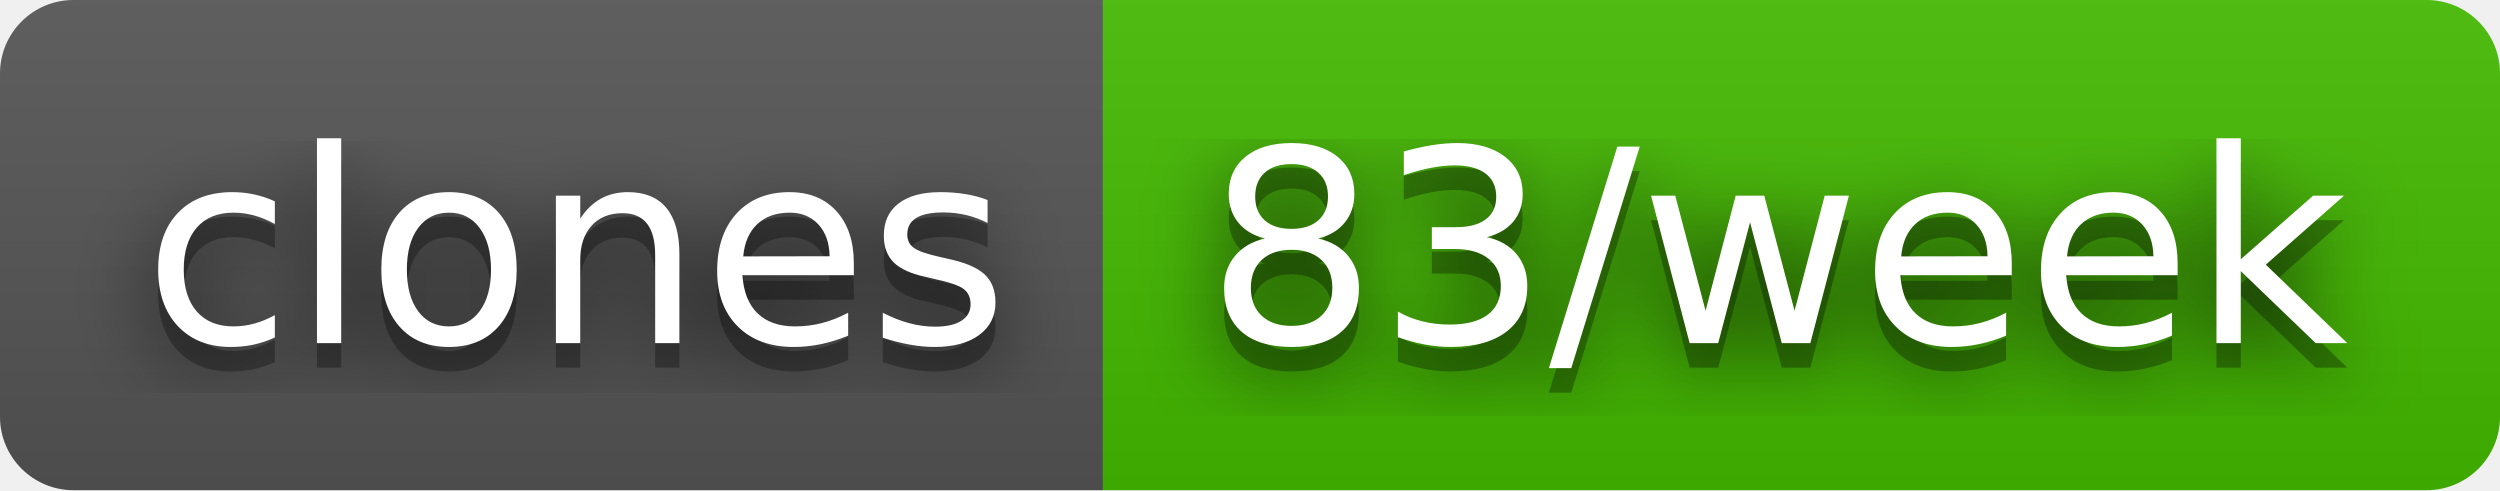
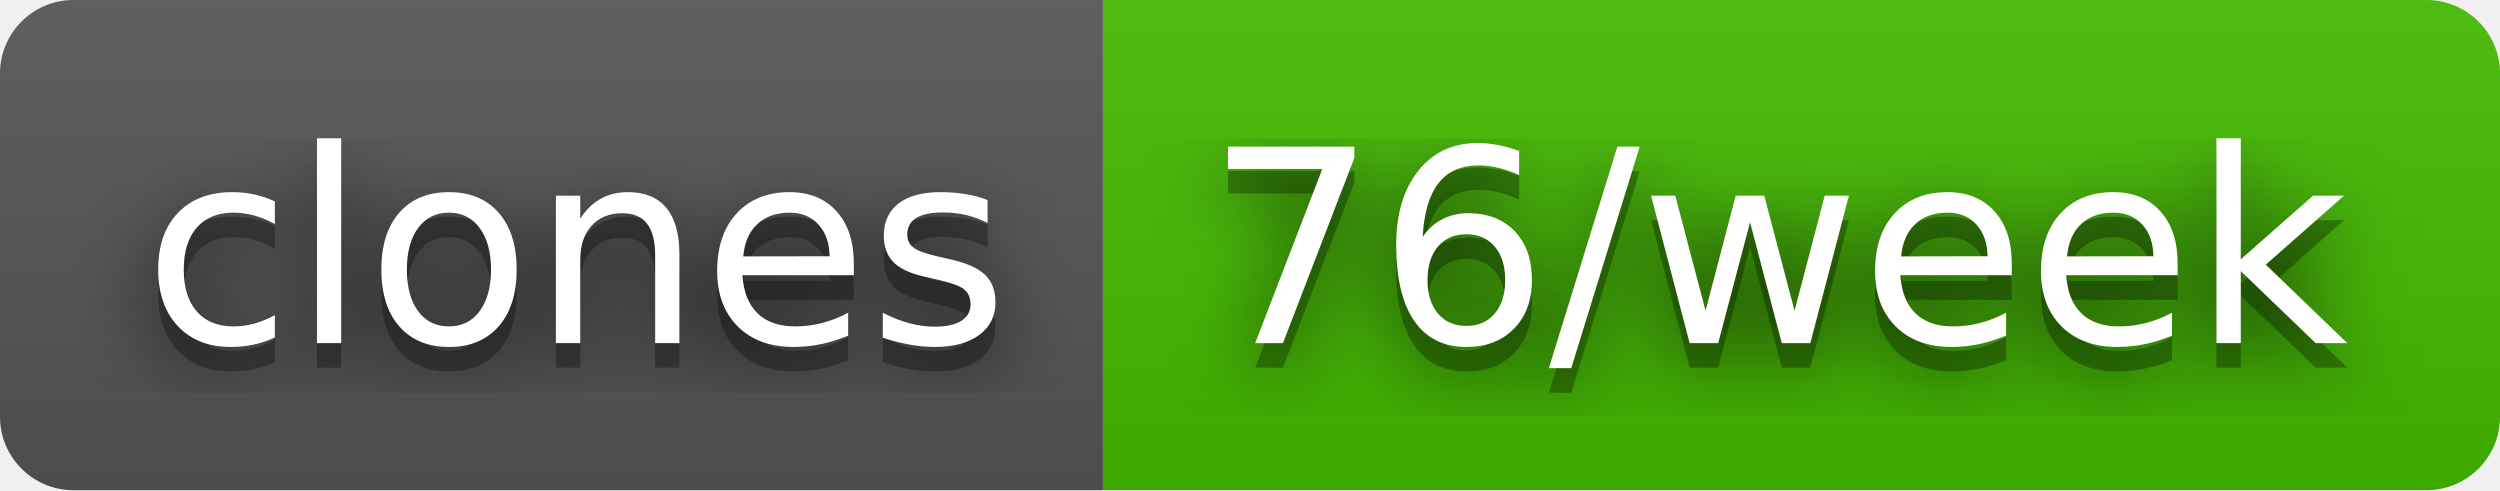
- <svg xmlns="http://www.w3.org/2000/svg" width="102" height="20" role="img" aria-label="clones: 83/week">
+ <svg xmlns="http://www.w3.org/2000/svg" width="102" height="20" role="img" aria-label="clones: 76/week">
  <filter id="blur">
    <feGaussianBlur stdDeviation="16" />
  </filter>
  <linearGradient id="s" x2="0" y2="100%">
    <stop offset="0" stop-color="#bbb" stop-opacity=".1" />
    <stop offset="1" stop-opacity=".1" />
  </linearGradient>
  <clipPath id="r">
    <rect width="102" height="20" rx="3" />
  </clipPath>
  <g clip-path="url(#r)">
    <rect width="45" height="20" fill="#555" />
    <rect x="45" width="57" height="20" fill="#4b0" />
    <rect width="102" height="20" fill="url(#s)" />
  </g>
  <g fill="#fff" text-anchor="middle" font-family="Verdana,Geneva,DejaVu Sans,sans-serif" text-rendering="geometricPrecision" font-size="110">
    <g transform="scale(.1)">
      <g aria-hidden="true" fill="#010101">
        <text x="235" y="150" fill-opacity=".8" filter="url(#blur)" textLength="350">clones</text>
        <text x="235" y="150" fill-opacity=".3" textLength="350">clones</text>
      </g>
      <text x="235" y="140" textLength="350">clones</text>
    </g>
    <g transform="scale(.1)">
      <g aria-hidden="true" fill="#010101">
-         <text x="725" y="150" fill-opacity=".8" filter="url(#blur)" textLength="470">83/week</text>
-         <text x="725" y="150" fill-opacity=".3" textLength="470">83/week</text>
+         <text x="725" y="150" fill-opacity=".8" filter="url(#blur)" textLength="470">76/week</text>
+         <text x="725" y="150" fill-opacity=".3" textLength="470">76/week</text>
      </g>
-       <text x="725" y="140" textLength="470">83/week</text>
+       <text x="725" y="140" textLength="470">76/week</text>
    </g>
  </g>
</svg>
